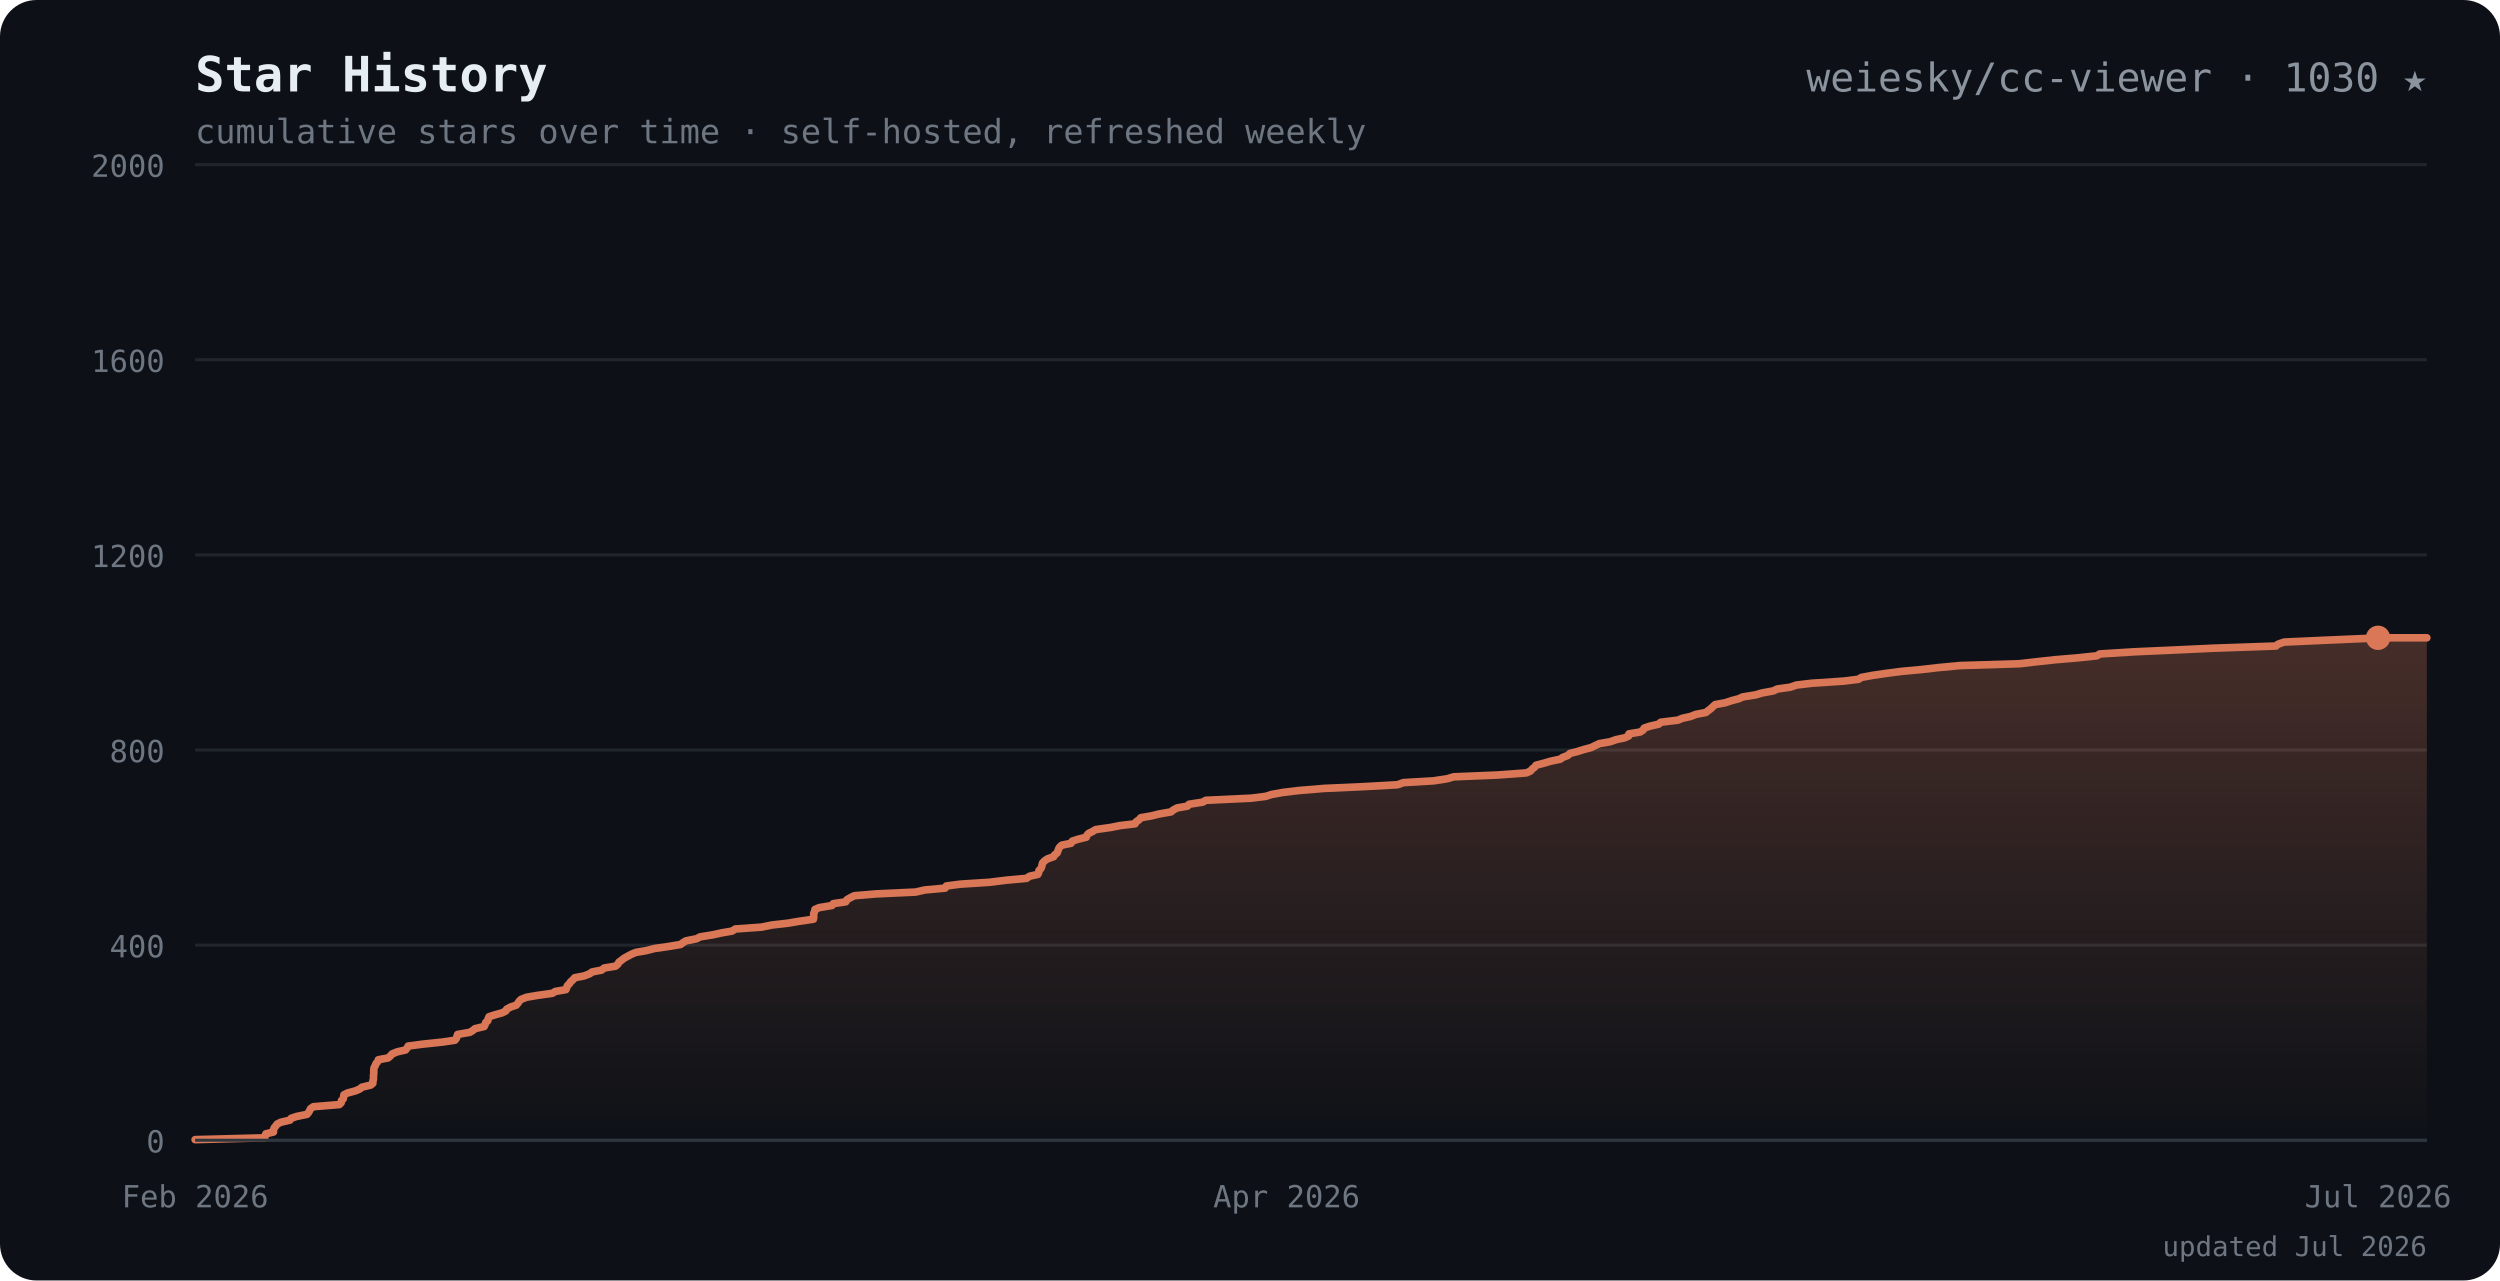
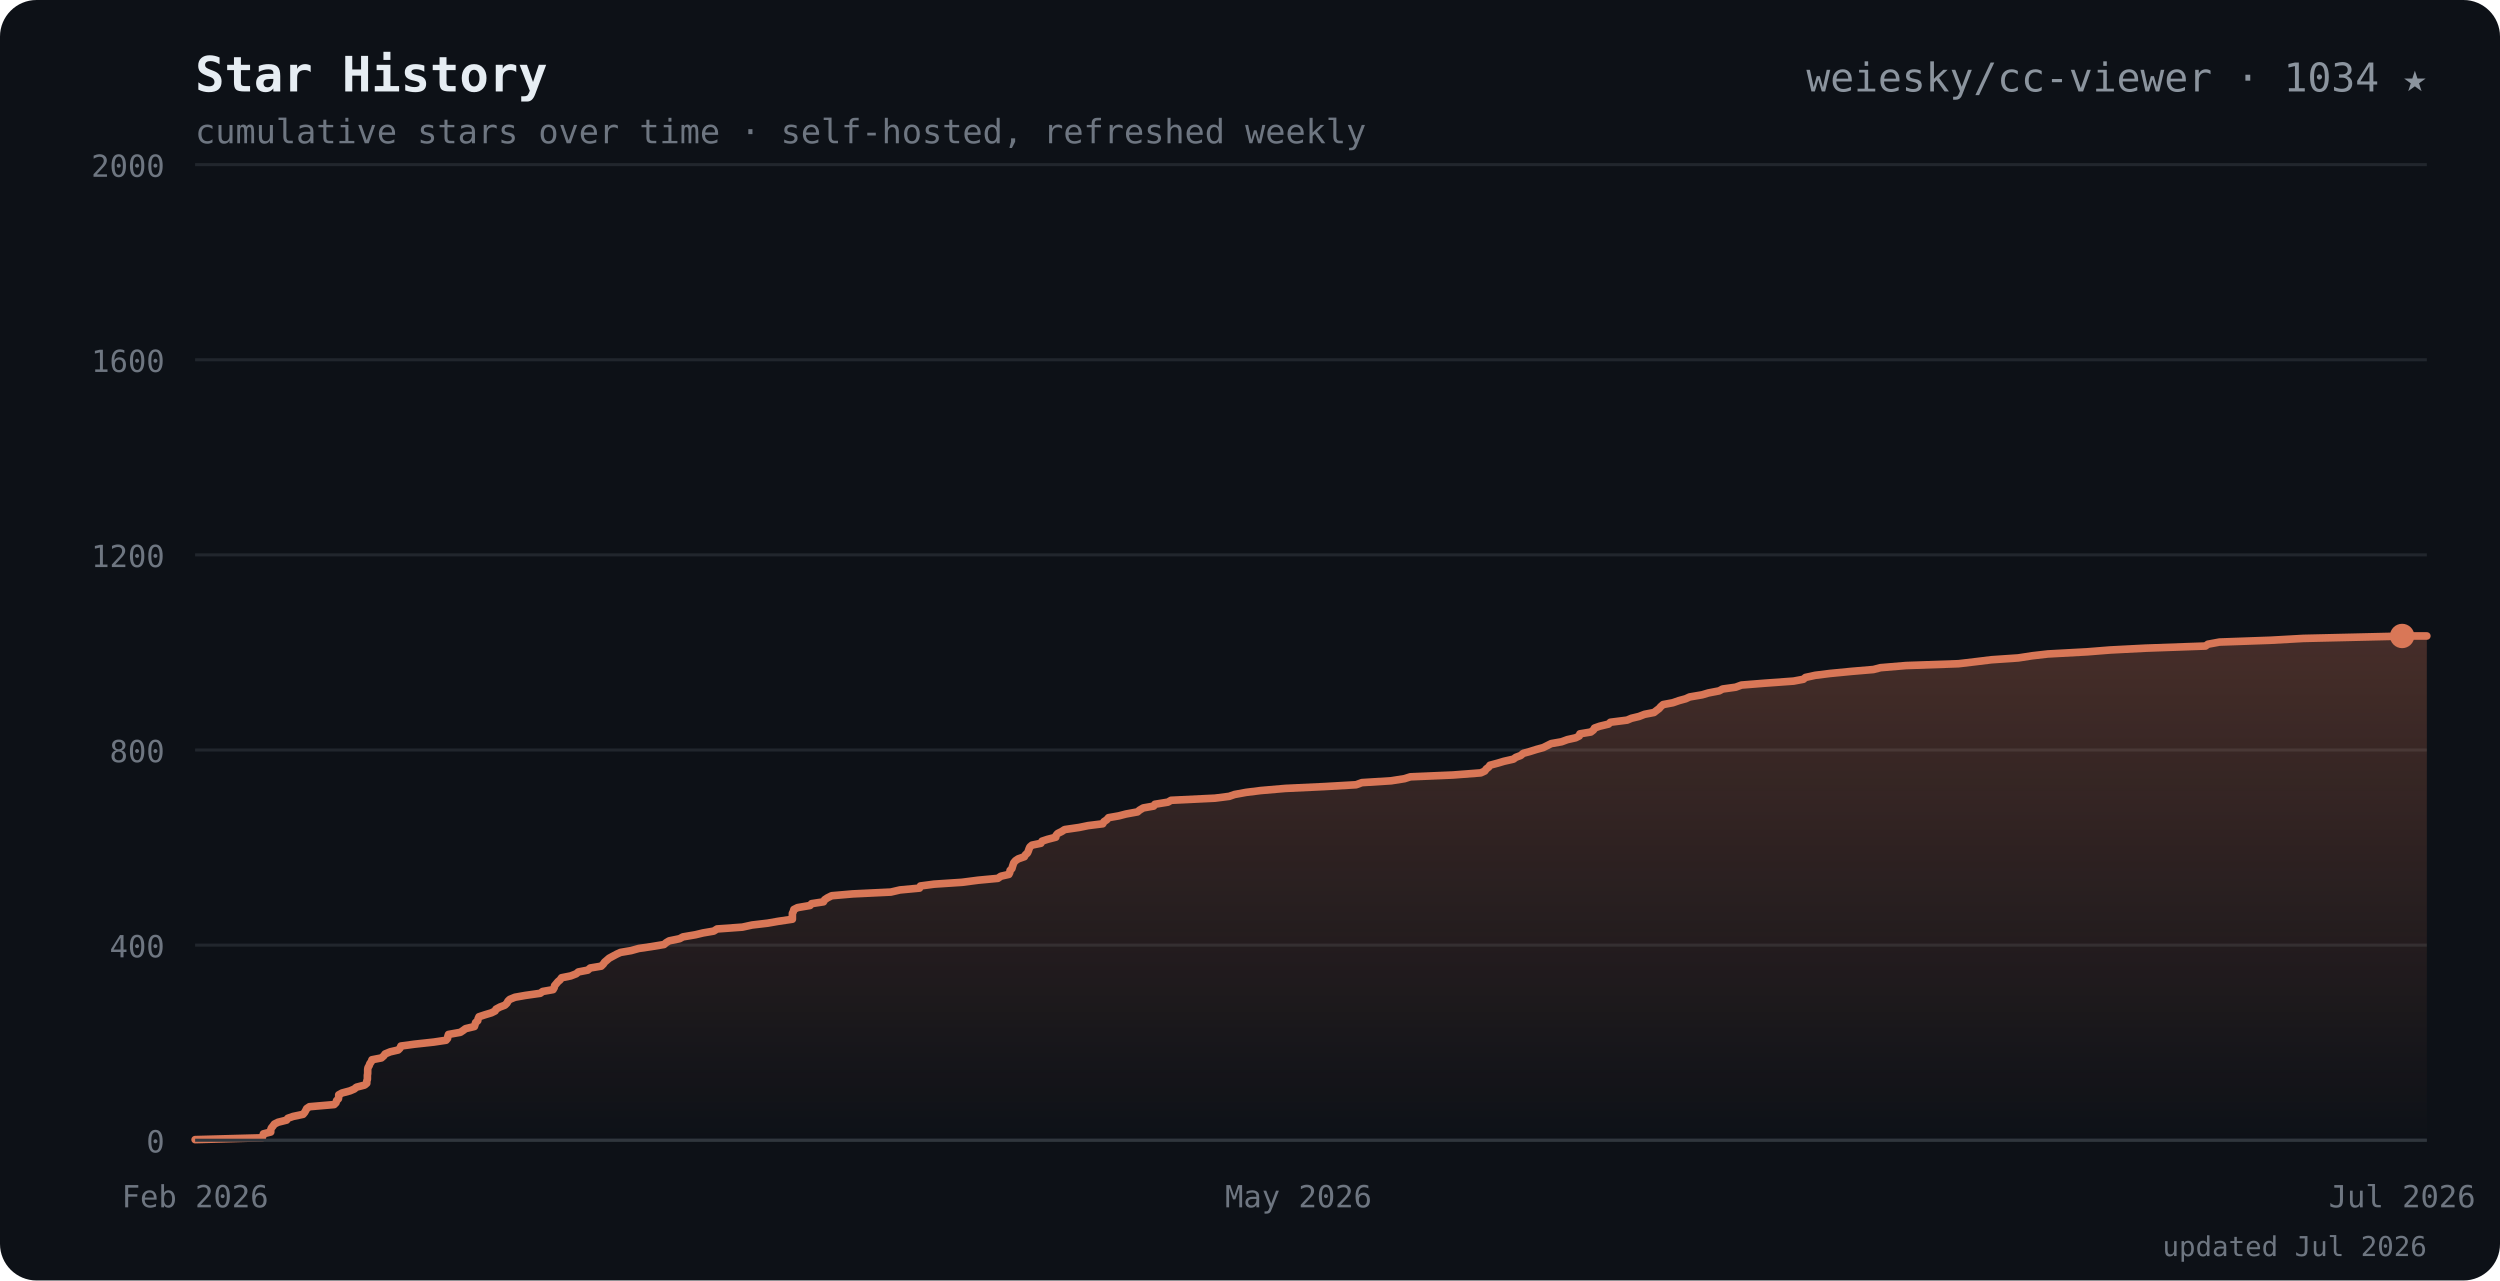
<svg xmlns="http://www.w3.org/2000/svg" viewBox="0 0 820 420" font-family="ui-monospace,SFMono-Regular,Menlo,Consolas,monospace">
  <defs>
    <linearGradient id="ar" x1="0" y1="0" x2="0" y2="1">
      <stop offset="0" stop-color="#d97757" stop-opacity="0.28" />
      <stop offset="1" stop-color="#d97757" stop-opacity="0" />
    </linearGradient>
  </defs>
  <rect width="820" height="420" rx="12" fill="#0d1117" />
  <text x="64" y="30" font-size="16" font-weight="700" fill="#e6edf3">Star History</text>
  <text x="64" y="30" font-size="16" font-weight="700" fill="#d97757" opacity="0">
    <tspan> </tspan>
  </text>
-   <text x="796" y="30" text-anchor="end" font-size="13" fill="#8b949e">weiesky/cc-viewer · 1030 ★</text>
+   <text x="796" y="30" text-anchor="end" font-size="13" fill="#8b949e">weiesky/cc-viewer · 1034 ★</text>
  <text x="64" y="47" font-size="11" fill="#6e7681">cumulative stars over time · self-hosted, refreshed weekly</text>
  <line x1="64" y1="374.0" x2="796" y2="374.0" stroke="#21262d" />
  <text x="54" y="378.0" text-anchor="end" font-size="10" fill="#6e7681">0</text>
  <line x1="64" y1="310.0" x2="796" y2="310.0" stroke="#21262d" />
  <text x="54" y="314.0" text-anchor="end" font-size="10" fill="#6e7681">400</text>
  <line x1="64" y1="246.0" x2="796" y2="246.0" stroke="#21262d" />
  <text x="54" y="250.0" text-anchor="end" font-size="10" fill="#6e7681">800</text>
  <line x1="64" y1="182.0" x2="796" y2="182.0" stroke="#21262d" />
  <text x="54" y="186.0" text-anchor="end" font-size="10" fill="#6e7681">1200</text>
  <line x1="64" y1="118.0" x2="796" y2="118.0" stroke="#21262d" />
  <text x="54" y="122.0" text-anchor="end" font-size="10" fill="#6e7681">1600</text>
  <line x1="64" y1="54.0" x2="796" y2="54.0" stroke="#21262d" />
  <text x="54" y="58.0" text-anchor="end" font-size="10" fill="#6e7681">2000</text>
-   <path d="M64.0 373.8 L86.8 373.2 L87.0 372.6 L87.2 371.9 L89.7 371.3 L89.7 370.6 L89.9 370.0 L90.4 369.4 L90.9 368.7 L92.1 368.1 L95.1 367.4 L95.5 366.8 L97.3 366.2 L100.7 365.5 L101.2 364.9 L101.6 364.2 L101.9 363.6 L102.8 363.0 L111.3 362.3 L111.9 361.7 L112.0 361.0 L112.6 360.4 L112.7 359.8 L112.8 359.1 L114.0 358.5 L116.6 357.8 L118.0 357.2 L118.7 356.6 L121.6 355.9 L122.3 355.3 L122.3 354.6 L122.5 354.0 L122.5 353.4 L122.5 352.7 L122.6 352.1 L122.6 351.4 L122.6 350.8 L122.7 350.2 L123.1 349.5 L123.3 348.9 L123.9 348.2 L124.1 347.6 L127.3 347.0 L128.1 346.3 L128.6 345.7 L130.3 345.0 L133.0 344.4 L133.5 343.8 L133.9 343.1 L138.5 342.5 L145.1 341.8 L149.2 341.2 L149.7 340.6 L149.9 339.9 L150.1 339.3 L154.1 338.6 L155.1 338.0 L155.8 337.4 L158.8 336.7 L159.1 336.1 L159.3 335.4 L160.0 334.8 L160.1 334.2 L160.4 333.5 L162.2 332.9 L164.7 332.2 L165.9 331.6 L166.2 331.0 L167.5 330.3 L169.3 329.7 L169.9 329.0 L170.3 328.4 L170.9 327.8 L172.7 327.1 L176.2 326.5 L181.2 325.8 L182.1 325.2 L185.6 324.6 L185.9 323.9 L186.1 323.3 L186.8 322.6 L187.2 322.0 L187.9 321.4 L188.5 320.7 L191.6 320.1 L193.4 319.4 L194.2 318.8 L197.3 318.2 L198.2 317.5 L201.9 316.9 L202.7 316.2 L203.0 315.6 L203.8 315.0 L204.7 314.3 L205.8 313.7 L207.1 313.0 L208.5 312.4 L212.0 311.8 L214.7 311.1 L218.9 310.5 L223.2 309.8 L224.0 309.2 L225.0 308.6 L228.5 307.9 L229.6 307.3 L233.9 306.6 L236.6 306.0 L240.1 305.4 L241.2 304.7 L249.8 304.1 L253.2 303.4 L258.5 302.8 L262.0 302.2 L266.8 301.5 L266.9 300.9 L266.9 300.2 L266.9 299.6 L267.2 299.0 L267.3 298.3 L268.7 297.7 L272.9 297.0 L273.3 296.4 L277.4 295.8 L277.8 295.1 L278.8 294.5 L280.2 293.8 L287.4 293.2 L300.3 292.6 L303.4 291.9 L310.0 291.3 L310.4 290.6 L315.0 290.0 L324.4 289.4 L330.1 288.7 L336.7 288.1 L337.7 287.4 L340.4 286.8 L340.7 286.2 L340.8 285.5 L341.4 284.9 L341.7 284.2 L341.8 283.6 L342.0 283.0 L342.7 282.3 L343.6 281.7 L345.6 281.0 L345.9 280.4 L346.7 279.8 L347.0 279.1 L347.2 278.5 L347.6 277.8 L348.3 277.2 L351.3 276.6 L351.7 275.9 L353.5 275.3 L356.3 274.6 L356.5 274.0 L357.0 273.4 L358.4 272.7 L359.4 272.1 L364.3 271.4 L367.3 270.8 L372.3 270.2 L372.7 269.5 L373.6 268.9 L374.2 268.2 L377.7 267.6 L380.1 267.0 L384.1 266.3 L384.8 265.7 L386.1 265.0 L389.5 264.4 L390.0 263.8 L394.5 263.1 L395.5 262.5 L410.4 261.8 L415.2 261.2 L417.0 260.6 L420.9 259.9 L425.9 259.3 L434.3 258.6 L447.6 258.0 L458.4 257.4 L460.3 256.7 L470.3 256.1 L474.8 255.4 L476.8 254.8 L491.3 254.2 L500.7 253.5 L502.0 252.9 L502.6 252.2 L503.4 251.6 L503.8 251.0 L506.5 250.3 L508.5 249.7 L511.8 249.0 L512.6 248.4 L514.2 247.8 L515.0 247.1 L517.4 246.5 L519.6 245.8 L521.9 245.2 L523.1 244.6 L524.6 243.9 L528.1 243.3 L530.1 242.6 L532.9 242.0 L534.2 241.4 L534.3 240.7 L538.0 240.1 L539.0 239.4 L539.3 238.8 L541.1 238.2 L544.1 237.5 L544.7 236.9 L550.4 236.2 L551.8 235.6 L554.5 235.0 L556.3 234.3 L559.5 233.7 L560.4 233.0 L561.2 232.4 L561.8 231.8 L562.6 231.1 L565.9 230.5 L568.0 229.8 L570.3 229.2 L571.6 228.6 L575.9 227.9 L577.9 227.3 L581.7 226.6 L582.9 226.0 L587.2 225.4 L589.2 224.7 L594.3 224.1 L604.8 223.4 L609.6 222.8 L610.5 222.2 L614.3 221.5 L618.4 220.9 L623.8 220.2 L630.3 219.6 L635.5 219.0 L642.9 218.3 L662.4 217.7 L668.5 217.0 L674.0 216.4 L681.2 215.8 L687.8 215.1 L688.7 214.5 L699.9 213.8 L713.3 213.2 L726.2 212.6 L746.5 211.9 L747.2 211.3 L749.2 210.6 L762.5 210.0 L776.4 209.4 L780.0 209.2 L796.0 209.2 L796.0 374.0 L64.0 374.0 Z" fill="url(#ar)" />
-   <path d="M64.0 373.8 L86.8 373.2 L87.0 372.6 L87.2 371.9 L89.7 371.3 L89.7 370.6 L89.9 370.0 L90.4 369.4 L90.9 368.7 L92.1 368.1 L95.1 367.4 L95.5 366.8 L97.3 366.2 L100.7 365.5 L101.2 364.9 L101.6 364.2 L101.9 363.6 L102.8 363.0 L111.3 362.3 L111.9 361.7 L112.0 361.0 L112.6 360.4 L112.7 359.8 L112.8 359.1 L114.0 358.5 L116.6 357.8 L118.0 357.2 L118.7 356.6 L121.6 355.9 L122.3 355.3 L122.3 354.6 L122.5 354.0 L122.5 353.4 L122.5 352.7 L122.6 352.1 L122.6 351.4 L122.6 350.8 L122.7 350.2 L123.1 349.5 L123.3 348.9 L123.9 348.2 L124.1 347.6 L127.3 347.0 L128.1 346.3 L128.6 345.7 L130.3 345.0 L133.0 344.4 L133.5 343.8 L133.9 343.1 L138.5 342.5 L145.1 341.8 L149.2 341.2 L149.7 340.6 L149.9 339.9 L150.1 339.3 L154.1 338.6 L155.1 338.0 L155.8 337.4 L158.8 336.7 L159.1 336.1 L159.3 335.4 L160.0 334.8 L160.1 334.2 L160.4 333.5 L162.2 332.9 L164.7 332.2 L165.9 331.6 L166.2 331.0 L167.5 330.3 L169.3 329.7 L169.9 329.0 L170.3 328.4 L170.9 327.8 L172.7 327.1 L176.2 326.5 L181.2 325.8 L182.1 325.2 L185.6 324.6 L185.9 323.9 L186.1 323.3 L186.8 322.6 L187.2 322.0 L187.9 321.4 L188.5 320.7 L191.6 320.1 L193.4 319.4 L194.2 318.8 L197.3 318.2 L198.2 317.5 L201.9 316.9 L202.7 316.2 L203.0 315.6 L203.8 315.0 L204.7 314.3 L205.8 313.7 L207.1 313.0 L208.5 312.4 L212.0 311.8 L214.7 311.1 L218.9 310.5 L223.2 309.8 L224.0 309.2 L225.0 308.6 L228.5 307.9 L229.6 307.3 L233.9 306.6 L236.6 306.0 L240.1 305.4 L241.2 304.7 L249.8 304.1 L253.2 303.4 L258.5 302.8 L262.0 302.2 L266.8 301.5 L266.9 300.9 L266.9 300.2 L266.9 299.6 L267.2 299.0 L267.3 298.3 L268.7 297.7 L272.9 297.0 L273.3 296.4 L277.4 295.8 L277.8 295.1 L278.8 294.5 L280.2 293.8 L287.4 293.2 L300.3 292.6 L303.4 291.9 L310.0 291.3 L310.4 290.6 L315.0 290.0 L324.4 289.4 L330.1 288.7 L336.7 288.1 L337.7 287.4 L340.4 286.8 L340.7 286.2 L340.8 285.5 L341.4 284.9 L341.7 284.2 L341.8 283.6 L342.0 283.0 L342.7 282.3 L343.6 281.7 L345.6 281.0 L345.9 280.4 L346.7 279.8 L347.0 279.1 L347.2 278.5 L347.6 277.8 L348.3 277.2 L351.3 276.6 L351.7 275.9 L353.5 275.3 L356.3 274.6 L356.5 274.0 L357.0 273.4 L358.4 272.7 L359.4 272.1 L364.3 271.4 L367.3 270.8 L372.3 270.2 L372.7 269.5 L373.6 268.9 L374.2 268.2 L377.7 267.6 L380.1 267.0 L384.1 266.3 L384.8 265.7 L386.1 265.0 L389.5 264.4 L390.0 263.8 L394.5 263.1 L395.5 262.5 L410.4 261.8 L415.2 261.2 L417.0 260.6 L420.9 259.9 L425.9 259.3 L434.3 258.6 L447.6 258.0 L458.4 257.4 L460.3 256.7 L470.3 256.1 L474.8 255.4 L476.8 254.8 L491.3 254.2 L500.7 253.5 L502.0 252.9 L502.6 252.2 L503.4 251.6 L503.8 251.0 L506.5 250.3 L508.5 249.7 L511.8 249.0 L512.6 248.4 L514.2 247.8 L515.0 247.1 L517.4 246.5 L519.6 245.8 L521.9 245.2 L523.1 244.6 L524.6 243.9 L528.1 243.3 L530.1 242.6 L532.9 242.0 L534.2 241.4 L534.3 240.7 L538.0 240.1 L539.0 239.4 L539.3 238.8 L541.1 238.2 L544.1 237.5 L544.7 236.9 L550.4 236.2 L551.8 235.6 L554.5 235.0 L556.3 234.3 L559.5 233.7 L560.4 233.0 L561.2 232.4 L561.8 231.8 L562.6 231.1 L565.9 230.5 L568.0 229.8 L570.3 229.2 L571.6 228.6 L575.9 227.9 L577.9 227.3 L581.7 226.6 L582.9 226.0 L587.2 225.4 L589.2 224.7 L594.3 224.1 L604.8 223.4 L609.6 222.8 L610.5 222.2 L614.3 221.5 L618.4 220.9 L623.8 220.2 L630.3 219.6 L635.5 219.0 L642.9 218.3 L662.4 217.7 L668.5 217.0 L674.0 216.4 L681.2 215.8 L687.8 215.1 L688.7 214.5 L699.9 213.8 L713.3 213.2 L726.2 212.6 L746.5 211.9 L747.2 211.3 L749.2 210.6 L762.5 210.0 L776.4 209.4 L780.0 209.2 L796.0 209.2" fill="none" stroke="#d97757" stroke-width="2.5" stroke-linejoin="round" stroke-linecap="round" />
-   <circle cx="780.0" cy="209.2" r="4" fill="#d97757" />
+   <path d="M64.0 373.8 L86.0 373.2 L86.2 372.6 L86.4 371.9 L88.8 371.3 L88.8 370.6 L89.0 370.0 L89.5 369.4 L90.0 368.7 L91.2 368.1 L94.0 367.4 L94.4 366.8 L96.1 366.2 L99.4 365.5 L99.9 364.9 L100.3 364.2 L100.6 363.6 L101.5 363.0 L109.6 362.3 L110.2 361.7 L110.4 361.0 L111.0 360.4 L111.1 359.8 L111.1 359.1 L112.2 358.5 L114.8 357.8 L116.2 357.2 L116.9 356.6 L119.6 355.9 L120.3 355.3 L120.3 354.6 L120.5 354.0 L120.5 353.4 L120.5 352.7 L120.6 352.1 L120.6 351.4 L120.6 350.8 L120.7 350.2 L121.1 349.5 L121.3 348.9 L121.8 348.2 L122.0 347.6 L125.1 347.0 L125.9 346.3 L126.3 345.7 L128.0 345.0 L130.6 344.4 L131.2 343.8 L131.5 343.1 L135.9 342.5 L142.3 341.8 L146.3 341.2 L146.8 340.6 L146.9 339.9 L147.1 339.3 L151.0 338.6 L151.9 338.0 L152.7 337.4 L155.6 336.7 L155.8 336.1 L156.0 335.4 L156.7 334.8 L156.8 334.2 L157.1 333.5 L158.9 332.9 L161.2 332.2 L162.4 331.6 L162.7 331.0 L164.0 330.3 L165.6 329.7 L166.3 329.0 L166.6 328.4 L167.2 327.8 L168.9 327.1 L172.3 326.5 L177.2 325.8 L178.0 325.2 L181.4 324.6 L181.8 323.9 L181.9 323.3 L182.5 322.6 L183.0 322.0 L183.7 321.4 L184.2 320.7 L187.2 320.1 L189.0 319.4 L189.7 318.8 L192.8 318.2 L193.6 317.5 L197.2 316.9 L197.9 316.2 L198.3 315.6 L199.0 315.0 L199.8 314.3 L200.9 313.7 L202.2 313.0 L203.5 312.4 L207.0 311.8 L209.5 311.1 L213.6 310.5 L217.8 309.8 L218.5 309.2 L219.5 308.6 L222.9 307.9 L224.0 307.3 L228.1 306.6 L230.6 306.0 L234.1 305.4 L235.2 304.7 L243.5 304.1 L246.7 303.4 L251.8 302.8 L255.2 302.2 L259.9 301.5 L259.9 300.9 L259.9 300.2 L259.9 299.6 L260.2 299.0 L260.4 298.3 L261.6 297.7 L265.7 297.0 L266.2 296.4 L270.1 295.8 L270.5 295.1 L271.4 294.5 L272.8 293.8 L279.7 293.2 L292.2 292.6 L295.2 291.9 L301.6 291.3 L301.9 290.6 L306.4 290.0 L315.5 289.4 L320.9 288.7 L327.3 288.1 L328.3 287.4 L330.9 286.8 L331.2 286.2 L331.3 285.5 L331.9 284.9 L332.1 284.2 L332.3 283.6 L332.5 283.0 L333.1 282.3 L334.0 281.7 L336.0 281.0 L336.3 280.4 L337.0 279.8 L337.3 279.1 L337.5 278.5 L337.8 277.8 L338.5 277.2 L341.4 276.6 L341.8 275.9 L343.6 275.3 L346.3 274.6 L346.4 274.0 L346.9 273.4 L348.3 272.7 L349.2 272.1 L354.0 271.4 L356.9 270.8 L361.7 270.2 L362.1 269.5 L363.0 268.9 L363.6 268.2 L367.0 267.6 L369.3 267.0 L373.1 266.3 L373.8 265.7 L375.0 265.0 L378.4 264.4 L378.8 263.8 L383.1 263.1 L384.1 262.5 L398.5 261.8 L403.2 261.2 L404.9 260.6 L408.7 259.9 L413.5 259.3 L421.6 258.6 L434.4 258.0 L444.8 257.4 L446.7 256.7 L456.3 256.1 L460.7 255.4 L462.6 254.8 L476.6 254.2 L485.7 253.5 L487.0 252.9 L487.5 252.2 L488.3 251.6 L488.7 251.0 L491.3 250.3 L493.3 249.7 L496.4 249.0 L497.2 248.4 L498.8 247.8 L499.6 247.1 L501.8 246.5 L504.0 245.8 L506.2 245.2 L507.4 244.6 L508.8 243.9 L512.2 243.3 L514.1 242.6 L516.8 242.0 L518.0 241.4 L518.2 240.7 L521.8 240.1 L522.7 239.4 L523.0 238.8 L524.7 238.2 L527.6 237.5 L528.2 236.9 L533.7 236.2 L535.1 235.6 L537.6 235.0 L539.4 234.3 L542.5 233.7 L543.4 233.0 L544.2 232.4 L544.7 231.8 L545.5 231.1 L548.7 230.5 L550.7 229.8 L552.9 229.2 L554.2 228.6 L558.3 227.9 L560.3 227.3 L563.9 226.6 L565.0 226.0 L569.3 225.4 L571.2 224.7 L578.7 224.1 L588.3 223.4 L591.5 222.8 L592.2 222.2 L595.4 221.5 L600.2 220.9 L607.4 220.2 L614.5 219.6 L616.8 219.0 L625.2 218.3 L642.4 217.7 L648.3 217.0 L653.2 216.4 L662.0 215.8 L666.5 215.1 L671.7 214.5 L684.6 213.8 L692.1 213.2 L703.7 212.6 L723.4 211.9 L724.2 211.3 L728.0 210.6 L744.8 210.0 L755.5 209.4 L785.6 208.7 L787.9 208.6 L796.0 208.6 L796.0 374.0 L64.0 374.0 Z" fill="url(#ar)" />
+   <path d="M64.0 373.8 L86.0 373.2 L86.2 372.6 L86.4 371.9 L88.8 371.3 L88.8 370.6 L89.0 370.0 L89.5 369.4 L90.0 368.7 L91.2 368.1 L94.0 367.4 L94.4 366.8 L96.1 366.2 L99.4 365.5 L99.9 364.9 L100.3 364.2 L100.6 363.6 L101.5 363.0 L109.6 362.3 L110.2 361.7 L110.4 361.0 L111.0 360.4 L111.1 359.8 L111.1 359.1 L112.2 358.5 L114.8 357.8 L116.2 357.2 L116.9 356.6 L119.6 355.9 L120.3 355.3 L120.3 354.6 L120.5 354.0 L120.5 353.4 L120.5 352.7 L120.6 352.1 L120.6 351.4 L120.6 350.8 L120.7 350.2 L121.1 349.5 L121.3 348.9 L121.8 348.2 L122.0 347.6 L125.1 347.0 L125.9 346.3 L126.3 345.7 L128.0 345.0 L130.6 344.4 L131.2 343.8 L131.5 343.1 L135.9 342.5 L142.3 341.8 L146.3 341.2 L146.8 340.6 L146.9 339.9 L147.1 339.3 L151.0 338.6 L151.9 338.0 L152.7 337.4 L155.6 336.7 L155.8 336.1 L156.0 335.4 L156.7 334.8 L156.8 334.2 L157.1 333.5 L158.9 332.9 L161.2 332.2 L162.4 331.6 L162.7 331.0 L164.0 330.3 L165.6 329.7 L166.3 329.0 L166.6 328.4 L167.2 327.8 L168.9 327.1 L172.3 326.5 L177.2 325.8 L178.0 325.2 L181.4 324.6 L181.8 323.9 L181.9 323.3 L182.5 322.6 L183.0 322.0 L183.7 321.4 L184.2 320.7 L187.2 320.1 L189.0 319.4 L189.7 318.8 L192.8 318.2 L193.6 317.5 L197.2 316.9 L197.9 316.2 L198.3 315.6 L199.0 315.0 L199.8 314.3 L200.9 313.7 L202.2 313.0 L203.5 312.4 L207.0 311.8 L209.5 311.1 L213.6 310.5 L217.8 309.8 L218.5 309.2 L219.5 308.6 L222.9 307.9 L224.0 307.3 L228.1 306.6 L230.6 306.0 L234.1 305.4 L235.2 304.7 L243.5 304.1 L246.7 303.4 L251.8 302.8 L255.2 302.2 L259.9 301.5 L259.9 300.9 L259.9 300.2 L259.9 299.6 L260.2 299.0 L260.4 298.3 L261.6 297.7 L265.7 297.0 L266.2 296.4 L270.1 295.8 L270.5 295.1 L271.4 294.5 L272.8 293.8 L279.7 293.2 L292.2 292.6 L295.2 291.9 L301.6 291.3 L301.9 290.6 L306.4 290.0 L315.5 289.4 L320.9 288.7 L327.3 288.1 L328.3 287.4 L330.9 286.8 L331.2 286.2 L331.3 285.5 L331.9 284.9 L332.1 284.2 L332.3 283.6 L332.5 283.0 L333.1 282.3 L334.0 281.7 L336.0 281.0 L336.3 280.4 L337.0 279.8 L337.3 279.1 L337.5 278.5 L337.8 277.8 L338.5 277.2 L341.4 276.6 L341.8 275.9 L343.6 275.3 L346.3 274.6 L346.4 274.0 L346.9 273.4 L348.3 272.7 L349.2 272.1 L354.0 271.4 L356.9 270.8 L361.7 270.2 L362.1 269.5 L363.0 268.9 L363.6 268.2 L367.0 267.6 L369.3 267.0 L373.1 266.3 L373.8 265.7 L375.0 265.0 L378.4 264.4 L378.8 263.8 L383.1 263.1 L384.1 262.5 L398.5 261.8 L403.2 261.2 L404.9 260.6 L408.7 259.9 L413.5 259.3 L421.6 258.6 L434.4 258.0 L444.8 257.4 L446.7 256.7 L456.3 256.1 L460.7 255.4 L462.6 254.8 L476.6 254.2 L485.7 253.5 L487.0 252.9 L487.5 252.2 L488.3 251.6 L488.7 251.0 L491.3 250.3 L493.3 249.7 L496.4 249.0 L497.2 248.4 L498.8 247.8 L499.6 247.1 L501.8 246.5 L504.0 245.8 L506.2 245.2 L507.4 244.6 L508.8 243.9 L512.2 243.3 L514.1 242.6 L516.8 242.0 L518.0 241.4 L518.2 240.7 L521.8 240.1 L522.7 239.4 L523.0 238.8 L524.7 238.2 L527.6 237.5 L528.2 236.9 L533.7 236.2 L535.1 235.6 L537.6 235.0 L539.4 234.3 L542.5 233.7 L543.4 233.0 L544.2 232.4 L544.7 231.8 L545.5 231.1 L548.7 230.5 L550.7 229.8 L552.9 229.2 L554.2 228.6 L558.3 227.9 L560.3 227.3 L563.9 226.6 L565.0 226.0 L569.3 225.4 L571.2 224.7 L578.7 224.1 L588.3 223.4 L591.5 222.8 L592.2 222.2 L595.4 221.5 L600.2 220.9 L607.4 220.2 L614.5 219.6 L616.8 219.0 L625.2 218.3 L642.4 217.7 L648.3 217.0 L653.2 216.4 L662.0 215.8 L666.5 215.1 L671.7 214.5 L684.6 213.8 L692.1 213.2 L703.7 212.6 L723.4 211.9 L724.2 211.3 L728.0 210.6 L744.8 210.0 L755.5 209.4 L785.6 208.7 L787.9 208.6 L796.0 208.6" fill="none" stroke="#d97757" stroke-width="2.5" stroke-linejoin="round" stroke-linecap="round" />
+   <circle cx="787.9" cy="208.6" r="4" fill="#d97757" />
  <line x1="64" y1="374" x2="796" y2="374" stroke="#30363d" />
  <text x="64.0" y="396" text-anchor="middle" font-size="10" fill="#6e7681">Feb 2026</text>
-   <text x="422.0" y="396" text-anchor="middle" font-size="10" fill="#6e7681">Apr 2026</text>
-   <text x="780.0" y="396" text-anchor="middle" font-size="10" fill="#6e7681">Jul 2026</text>
+   <text x="425.9" y="396" text-anchor="middle" font-size="10" fill="#6e7681">May 2026</text>
+   <text x="787.9" y="396" text-anchor="middle" font-size="10" fill="#6e7681">Jul 2026</text>
  <text x="796" y="412" text-anchor="end" font-size="9" fill="#6e7681">updated Jul 2026</text>
</svg>
